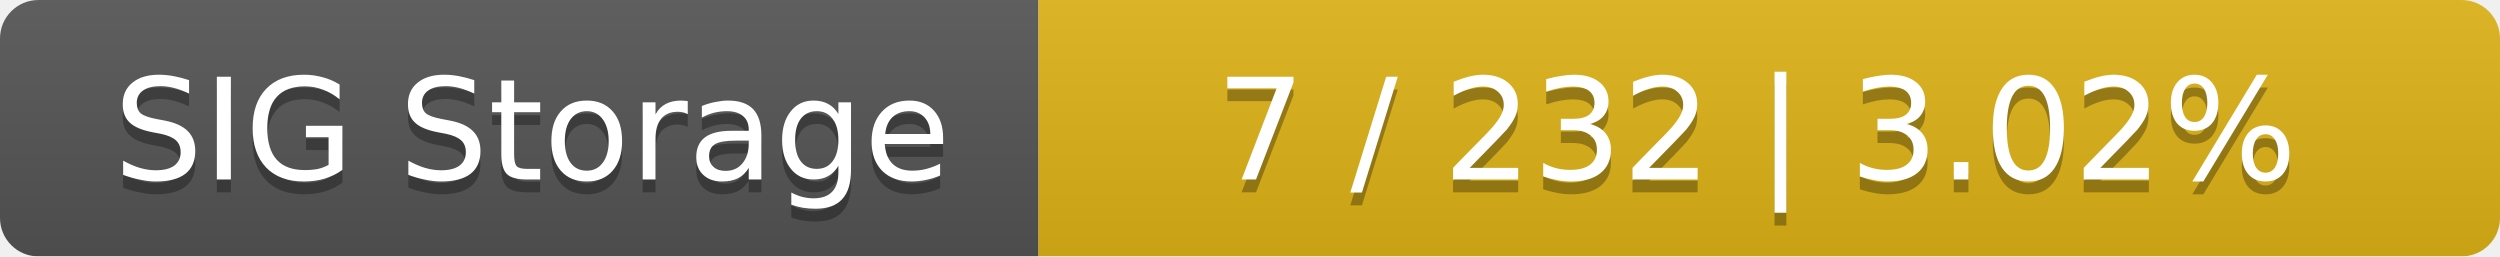
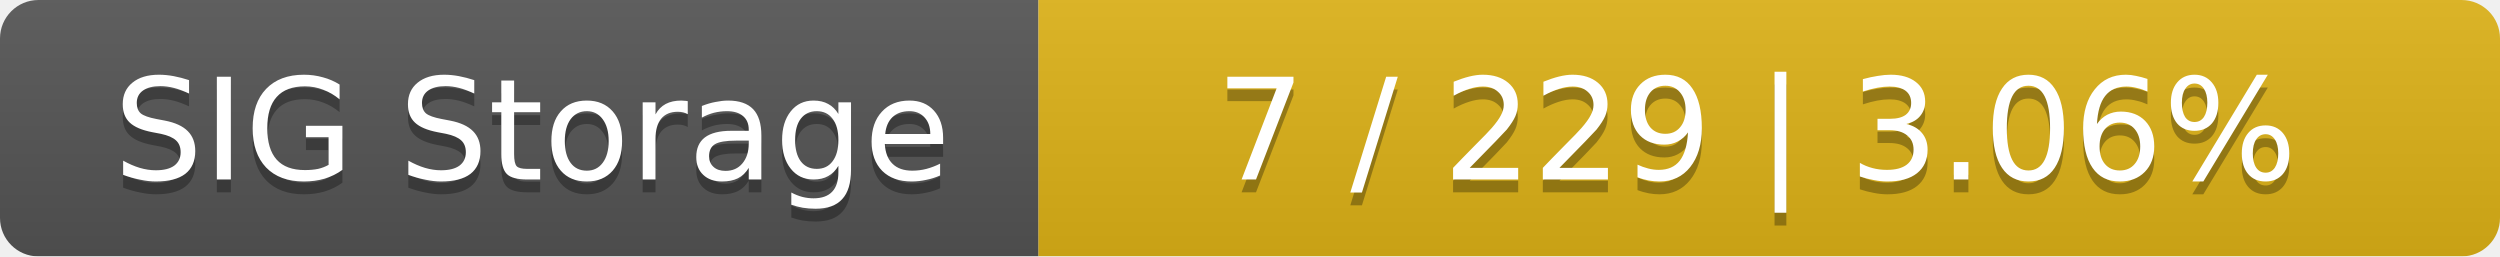
<svg xmlns="http://www.w3.org/2000/svg" width="195" height="20">
  <linearGradient id="smooth" x2="0" y2="100%">
    <stop offset="0" stop-color="#bbb" stop-opacity=".1" />
    <stop offset="1" stop-opacity=".1" />
  </linearGradient>
  <mask id="round">
    <rect width="195" height="20" rx="3" fill="#fff" />
  </mask>
  <g mask="url(#round)">
    <rect width="81" height="20" fill="#555" />
    <rect x="81" width="114" height="20" fill="#dfb317" />
    <rect width="195" height="20" fill="url(#smooth)" />
  </g>
  <g fill="#fff" text-anchor="middle" font-family="DejaVu Sans,Verdana,Geneva,sans-serif" font-size="11">
    <text x="41.5" y="15" fill="#010101" fill-opacity=".3">SIG Storage</text>
    <text x="41.5" y="14">SIG Storage</text>
-     <text x="137" y="15" fill="#010101" fill-opacity=".3">7 / 232    |    3.02%</text>
-     <text x="137" y="14">7 / 232    |    3.02%</text>
+     <text x="137" y="15" fill="#010101" fill-opacity=".3">7 / 229    |    3.06%</text>
+     <text x="137" y="14">7 / 229    |    3.06%</text>
  </g>
</svg>
